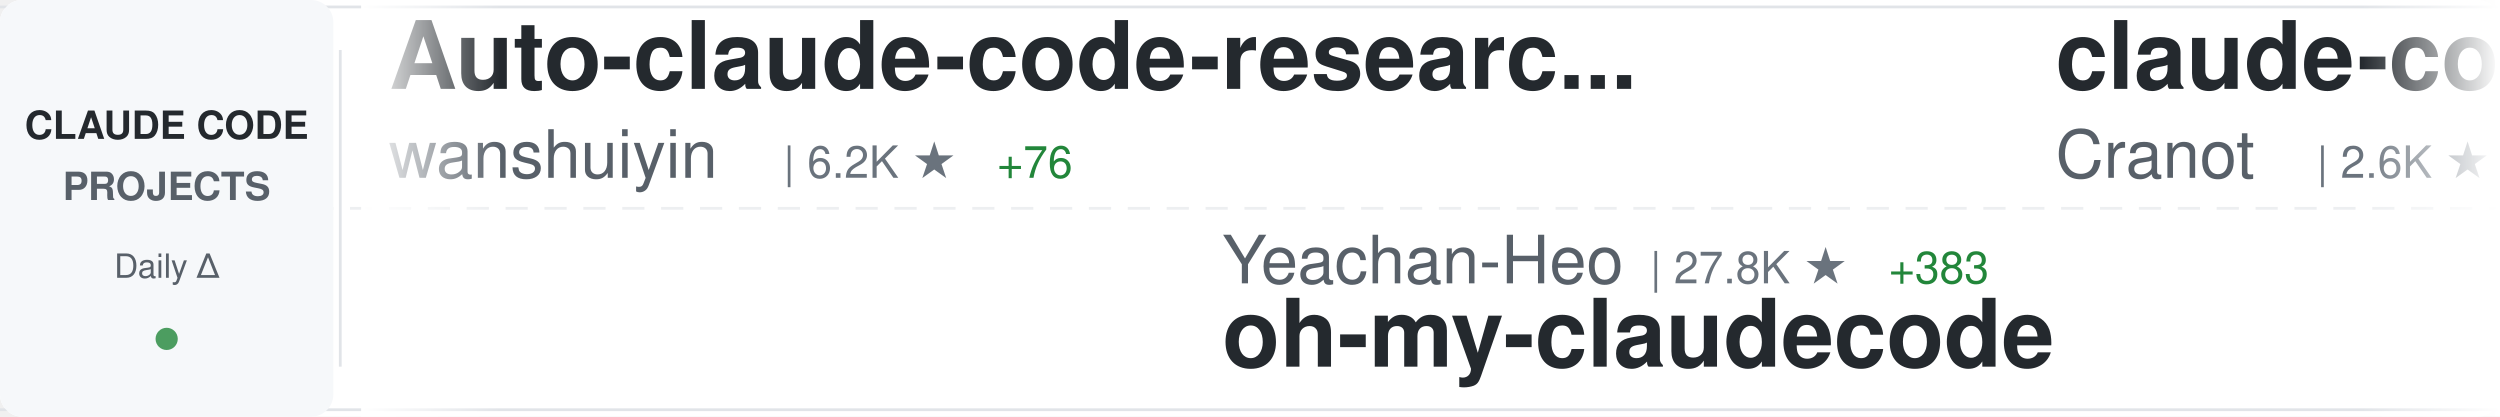
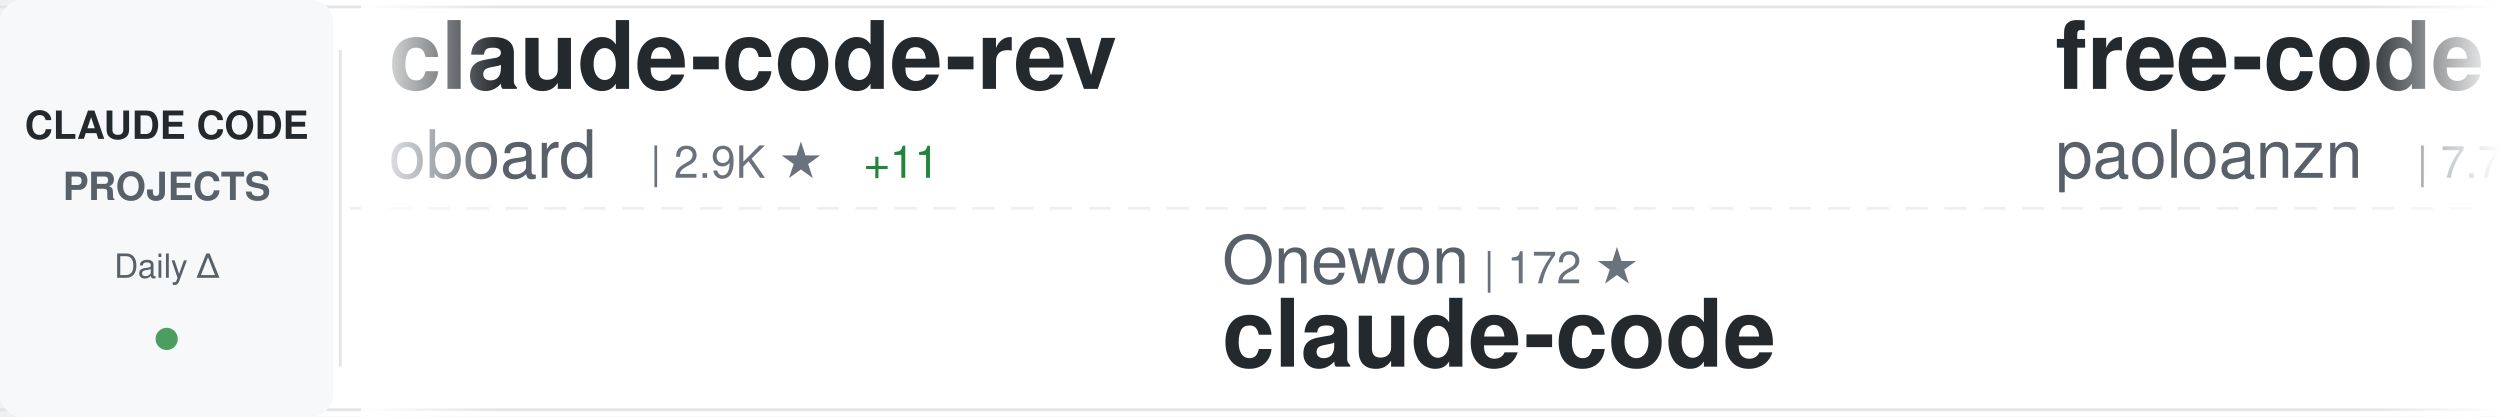
<svg xmlns="http://www.w3.org/2000/svg" width="900" height="150">
  <defs>
    <linearGradient id="awesomeLeftFade" x1="0%" y1="0%" x2="100%" y2="0%">
      <stop offset="0%" style="stop-color:#ffffff;stop-opacity:1" />
      <stop offset="100%" style="stop-color:#ffffff;stop-opacity:0" />
    </linearGradient>
    <linearGradient id="awesomeRightFade" x1="0%" y1="0%" x2="100%" y2="0%">
      <stop offset="0%" style="stop-color:#ffffff;stop-opacity:0" />
      <stop offset="100%" style="stop-color:#ffffff;stop-opacity:1" />
    </linearGradient>
  </defs>
  <rect width="900" height="150" fill="#ffffff" rx="8" />
  <rect x="0" y="2" width="900" height="1" fill="#e1e4e8" />
  <rect x="0" y="147" width="900" height="1" fill="#e1e4e8" />
  <line x1="0" y1="75" x2="900" y2="75" stroke="#e1e4e8" stroke-width="1" stroke-dasharray="8 6" opacity="0.6" />
  <rect x="0" y="0" width="120" height="150" fill="#f6f8fa" rx="8" />
  <text x="60" y="50" font-family="-apple-system, BlinkMacSystemFont, 'Segoe UI', Helvetica, Arial, sans-serif" font-size="14" font-weight="600" fill="#24292e" text-anchor="middle">CLAUDE CODE</text>
  <text x="60" y="72" font-family="-apple-system, BlinkMacSystemFont, 'Segoe UI', Helvetica, Arial, sans-serif" font-size="14" font-weight="600" fill="#586069" text-anchor="middle">PROJECTS</text>
  <text x="60" y="100" font-family="-apple-system, BlinkMacSystemFont, 'Segoe UI', Helvetica, Arial, sans-serif" font-size="12" font-weight="500" fill="#586069" text-anchor="middle">Daily Δ</text>
  <circle cx="60" cy="122" r="4" fill="#22863a" opacity="0.8" />
  <rect x="122" y="18" width="1" height="114" fill="#e1e4e8" />
  <clipPath id="awesomeTickerClip">
    <rect x="130" y="0" width="770" height="150" />
  </clipPath>
  <g clip-path="url(#awesomeTickerClip)">
    <g id="awesomeTickerItems">
      <animateTransform attributeName="transform" attributeType="XML" type="translate" from="0 0" to="-3000 0" dur="54s" repeatCount="indefinite" />
      <g transform="translate(0, 0)">
-         <text x="140" y="32" font-family="-apple-system, BlinkMacSystemFont, 'Segoe UI', Helvetica, Arial, sans-serif" font-size="34" font-weight="600" fill="#24292e">Auto-claude-code-researc...</text>
-         <text x="140" y="64" font-family="-apple-system, BlinkMacSystemFont, 'Segoe UI', Helvetica, Arial, sans-serif" font-size="24" font-weight="400" fill="#586069">wanshuiyin</text>
-         <text x="282" y="64" font-family="-apple-system, BlinkMacSystemFont, 'Segoe UI', Helvetica, Arial, sans-serif" font-size="16" font-weight="500" fill="#6a737d">| 6.2K ★</text>
-         <text x="359" y="64" font-family="-apple-system, BlinkMacSystemFont, 'Segoe UI', Helvetica, Arial, sans-serif" font-size="16" font-weight="500" fill="#22863a"> +76</text>
+         <text x="140" y="32" font-family="-apple-system, BlinkMacSystemFont, 'Segoe UI', Helvetica, Arial, sans-serif" font-size="34" font-weight="600" fill="#24292e">claude-code-rev</text>
+         <text x="140" y="64" font-family="-apple-system, BlinkMacSystemFont, 'Segoe UI', Helvetica, Arial, sans-serif" font-size="24" font-weight="400" fill="#586069">oboard</text>
+         <text x="234" y="64" font-family="-apple-system, BlinkMacSystemFont, 'Segoe UI', Helvetica, Arial, sans-serif" font-size="16" font-weight="500" fill="#6a737d">| 2.9K ★</text>
+         <text x="311" y="64" font-family="-apple-system, BlinkMacSystemFont, 'Segoe UI', Helvetica, Arial, sans-serif" font-size="16" font-weight="500" fill="#22863a"> +11</text>
      </g>
      <g transform="translate(300, 0)">
-         <text x="140" y="102" font-family="-apple-system, BlinkMacSystemFont, 'Segoe UI', Helvetica, Arial, sans-serif" font-size="24" font-weight="400" fill="#586069">Yeachan-Heo</text>
-         <text x="294" y="102" font-family="-apple-system, BlinkMacSystemFont, 'Segoe UI', Helvetica, Arial, sans-serif" font-size="16" font-weight="500" fill="#6a737d">| 27.8K ★</text>
-         <text x="380" y="102" font-family="-apple-system, BlinkMacSystemFont, 'Segoe UI', Helvetica, Arial, sans-serif" font-size="16" font-weight="500" fill="#22863a"> +383</text>
-         <text x="140" y="132" font-family="-apple-system, BlinkMacSystemFont, 'Segoe UI', Helvetica, Arial, sans-serif" font-size="34" font-weight="600" fill="#24292e">oh-my-claudecode</text>
+         <text x="140" y="102" font-family="-apple-system, BlinkMacSystemFont, 'Segoe UI', Helvetica, Arial, sans-serif" font-size="24" font-weight="400" fill="#586069">Onewon</text>
+         <text x="234" y="102" font-family="-apple-system, BlinkMacSystemFont, 'Segoe UI', Helvetica, Arial, sans-serif" font-size="16" font-weight="500" fill="#6a737d">| 172 ★</text>
+         <text x="140" y="132" font-family="-apple-system, BlinkMacSystemFont, 'Segoe UI', Helvetica, Arial, sans-serif" font-size="34" font-weight="600" fill="#24292e">claude-code</text>
      </g>
      <g transform="translate(600, 0)">
-         <text x="140" y="32" font-family="-apple-system, BlinkMacSystemFont, 'Segoe UI', Helvetica, Arial, sans-serif" font-size="34" font-weight="600" fill="#24292e">claude-code-guide</text>
-         <text x="140" y="64" font-family="-apple-system, BlinkMacSystemFont, 'Segoe UI', Helvetica, Arial, sans-serif" font-size="24" font-weight="400" fill="#586069">Cranot</text>
-         <text x="234" y="64" font-family="-apple-system, BlinkMacSystemFont, 'Segoe UI', Helvetica, Arial, sans-serif" font-size="16" font-weight="500" fill="#6a737d">| 2.6K ★</text>
-         <text x="311" y="64" font-family="-apple-system, BlinkMacSystemFont, 'Segoe UI', Helvetica, Arial, sans-serif" font-size="16" font-weight="500" fill="#22863a"> +13</text>
+         <text x="140" y="32" font-family="-apple-system, BlinkMacSystemFont, 'Segoe UI', Helvetica, Arial, sans-serif" font-size="34" font-weight="600" fill="#24292e">free-code</text>
+         <text x="140" y="64" font-family="-apple-system, BlinkMacSystemFont, 'Segoe UI', Helvetica, Arial, sans-serif" font-size="24" font-weight="400" fill="#586069">paoloanzn</text>
+         <text x="270" y="64" font-family="-apple-system, BlinkMacSystemFont, 'Segoe UI', Helvetica, Arial, sans-serif" font-size="16" font-weight="500" fill="#6a737d">| 7.7K ★</text>
+         <text x="347" y="64" font-family="-apple-system, BlinkMacSystemFont, 'Segoe UI', Helvetica, Arial, sans-serif" font-size="16" font-weight="500" fill="#22863a"> +56</text>
      </g>
      <g transform="translate(900, 0)">
-         <text x="140" y="102" font-family="-apple-system, BlinkMacSystemFont, 'Segoe UI', Helvetica, Arial, sans-serif" font-size="24" font-weight="400" fill="#586069">disler</text>
-         <text x="234" y="102" font-family="-apple-system, BlinkMacSystemFont, 'Segoe UI', Helvetica, Arial, sans-serif" font-size="16" font-weight="500" fill="#6a737d">| 3.5K ★</text>
-         <text x="311" y="102" font-family="-apple-system, BlinkMacSystemFont, 'Segoe UI', Helvetica, Arial, sans-serif" font-size="16" font-weight="500" fill="#22863a"> +4</text>
-         <text x="140" y="132" font-family="-apple-system, BlinkMacSystemFont, 'Segoe UI', Helvetica, Arial, sans-serif" font-size="34" font-weight="600" fill="#24292e">claude-code-hooks-master...</text>
+         <text x="140" y="102" font-family="-apple-system, BlinkMacSystemFont, 'Segoe UI', Helvetica, Arial, sans-serif" font-size="24" font-weight="400" fill="#586069">tanbiralam</text>
+         <text x="282" y="102" font-family="-apple-system, BlinkMacSystemFont, 'Segoe UI', Helvetica, Arial, sans-serif" font-size="16" font-weight="500" fill="#6a737d">| 1.4K ★</text>
+         <text x="359" y="102" font-family="-apple-system, BlinkMacSystemFont, 'Segoe UI', Helvetica, Arial, sans-serif" font-size="16" font-weight="500" fill="#22863a"> +12</text>
+         <text x="140" y="132" font-family="-apple-system, BlinkMacSystemFont, 'Segoe UI', Helvetica, Arial, sans-serif" font-size="34" font-weight="600" fill="#24292e">claude-code</text>
      </g>
      <g transform="translate(1200, 0)">
-         <text x="140" y="32" font-family="-apple-system, BlinkMacSystemFont, 'Segoe UI', Helvetica, Arial, sans-serif" font-size="34" font-weight="600" fill="#24292e">claude-code-best-practic...</text>
-         <text x="140" y="64" font-family="-apple-system, BlinkMacSystemFont, 'Segoe UI', Helvetica, Arial, sans-serif" font-size="24" font-weight="400" fill="#586069">shanraisshan</text>
-         <text x="306" y="64" font-family="-apple-system, BlinkMacSystemFont, 'Segoe UI', Helvetica, Arial, sans-serif" font-size="16" font-weight="500" fill="#6a737d">| 37.1K ★</text>
-         <text x="392" y="64" font-family="-apple-system, BlinkMacSystemFont, 'Segoe UI', Helvetica, Arial, sans-serif" font-size="16" font-weight="500" fill="#22863a"> +1.3K</text>
+         <text x="140" y="32" font-family="-apple-system, BlinkMacSystemFont, 'Segoe UI', Helvetica, Arial, sans-serif" font-size="34" font-weight="600" fill="#24292e">claude-plugins-official</text>
+         <text x="140" y="64" font-family="-apple-system, BlinkMacSystemFont, 'Segoe UI', Helvetica, Arial, sans-serif" font-size="24" font-weight="400" fill="#586069">anthropics</text>
+         <text x="282" y="64" font-family="-apple-system, BlinkMacSystemFont, 'Segoe UI', Helvetica, Arial, sans-serif" font-size="16" font-weight="500" fill="#6a737d">| 16.7K ★</text>
+         <text x="368" y="64" font-family="-apple-system, BlinkMacSystemFont, 'Segoe UI', Helvetica, Arial, sans-serif" font-size="16" font-weight="500" fill="#22863a"> +84</text>
      </g>
      <g transform="translate(1500, 0)">
-         <text x="140" y="102" font-family="-apple-system, BlinkMacSystemFont, 'Segoe UI', Helvetica, Arial, sans-serif" font-size="24" font-weight="400" fill="#586069">affaan-m</text>
-         <text x="258" y="102" font-family="-apple-system, BlinkMacSystemFont, 'Segoe UI', Helvetica, Arial, sans-serif" font-size="16" font-weight="500" fill="#6a737d">| 151.4K ★</text>
-         <text x="353" y="102" font-family="-apple-system, BlinkMacSystemFont, 'Segoe UI', Helvetica, Arial, sans-serif" font-size="16" font-weight="500" fill="#22863a"> +1.3K</text>
-         <text x="140" y="132" font-family="-apple-system, BlinkMacSystemFont, 'Segoe UI', Helvetica, Arial, sans-serif" font-size="34" font-weight="600" fill="#24292e">everything-claude-code</text>
+         <text x="140" y="102" font-family="-apple-system, BlinkMacSystemFont, 'Segoe UI', Helvetica, Arial, sans-serif" font-size="24" font-weight="400" fill="#586069">luongnv89</text>
+         <text x="270" y="102" font-family="-apple-system, BlinkMacSystemFont, 'Segoe UI', Helvetica, Arial, sans-serif" font-size="16" font-weight="500" fill="#6a737d">| 25.3K ★</text>
+         <text x="356" y="102" font-family="-apple-system, BlinkMacSystemFont, 'Segoe UI', Helvetica, Arial, sans-serif" font-size="16" font-weight="500" fill="#22863a"> +441</text>
+         <text x="140" y="132" font-family="-apple-system, BlinkMacSystemFont, 'Segoe UI', Helvetica, Arial, sans-serif" font-size="34" font-weight="600" fill="#24292e">claude-howto</text>
      </g>
      <g transform="translate(1800, 0)">
-         <text x="140" y="32" font-family="-apple-system, BlinkMacSystemFont, 'Segoe UI', Helvetica, Arial, sans-serif" font-size="34" font-weight="600" fill="#24292e">claude-code</text>
-         <text x="140" y="64" font-family="-apple-system, BlinkMacSystemFont, 'Segoe UI', Helvetica, Arial, sans-serif" font-size="24" font-weight="400" fill="#586069">tanbiralam</text>
-         <text x="282" y="64" font-family="-apple-system, BlinkMacSystemFont, 'Segoe UI', Helvetica, Arial, sans-serif" font-size="16" font-weight="500" fill="#6a737d">| 1.4K ★</text>
-         <text x="359" y="64" font-family="-apple-system, BlinkMacSystemFont, 'Segoe UI', Helvetica, Arial, sans-serif" font-size="16" font-weight="500" fill="#22863a"> +14</text>
+         <text x="140" y="32" font-family="-apple-system, BlinkMacSystemFont, 'Segoe UI', Helvetica, Arial, sans-serif" font-size="34" font-weight="600" fill="#24292e">claude-code-router</text>
+         <text x="140" y="64" font-family="-apple-system, BlinkMacSystemFont, 'Segoe UI', Helvetica, Arial, sans-serif" font-size="24" font-weight="400" fill="#586069">musistudio</text>
+         <text x="282" y="64" font-family="-apple-system, BlinkMacSystemFont, 'Segoe UI', Helvetica, Arial, sans-serif" font-size="16" font-weight="500" fill="#6a737d">| 32.0K ★</text>
+         <text x="368" y="64" font-family="-apple-system, BlinkMacSystemFont, 'Segoe UI', Helvetica, Arial, sans-serif" font-size="16" font-weight="500" fill="#22863a"> +54</text>
      </g>
      <g transform="translate(2100, 0)">
-         <text x="140" y="102" font-family="-apple-system, BlinkMacSystemFont, 'Segoe UI', Helvetica, Arial, sans-serif" font-size="24" font-weight="400" fill="#586069">sickn33</text>
-         <text x="246" y="102" font-family="-apple-system, BlinkMacSystemFont, 'Segoe UI', Helvetica, Arial, sans-serif" font-size="16" font-weight="500" fill="#6a737d">| 32.3K ★</text>
-         <text x="332" y="102" font-family="-apple-system, BlinkMacSystemFont, 'Segoe UI', Helvetica, Arial, sans-serif" font-size="16" font-weight="500" fill="#22863a"> +184</text>
-         <text x="140" y="132" font-family="-apple-system, BlinkMacSystemFont, 'Segoe UI', Helvetica, Arial, sans-serif" font-size="34" font-weight="600" fill="#24292e">antigravity-awesome-skil...</text>
+         <text x="140" y="102" font-family="-apple-system, BlinkMacSystemFont, 'Segoe UI', Helvetica, Arial, sans-serif" font-size="24" font-weight="400" fill="#586069">chauncygu</text>
+         <text x="270" y="102" font-family="-apple-system, BlinkMacSystemFont, 'Segoe UI', Helvetica, Arial, sans-serif" font-size="16" font-weight="500" fill="#6a737d">| 2.0K ★</text>
+         <text x="347" y="102" font-family="-apple-system, BlinkMacSystemFont, 'Segoe UI', Helvetica, Arial, sans-serif" font-size="16" font-weight="500" fill="#22863a"> +43</text>
+         <text x="140" y="132" font-family="-apple-system, BlinkMacSystemFont, 'Segoe UI', Helvetica, Arial, sans-serif" font-size="34" font-weight="600" fill="#24292e">collection-claude-code-s...</text>
      </g>
      <g transform="translate(2400, 0)">
-         <text x="140" y="32" font-family="-apple-system, BlinkMacSystemFont, 'Segoe UI', Helvetica, Arial, sans-serif" font-size="34" font-weight="600" fill="#24292e">claude-code</text>
-         <text x="140" y="64" font-family="-apple-system, BlinkMacSystemFont, 'Segoe UI', Helvetica, Arial, sans-serif" font-size="24" font-weight="400" fill="#586069">jarmuine</text>
-         <text x="258" y="64" font-family="-apple-system, BlinkMacSystemFont, 'Segoe UI', Helvetica, Arial, sans-serif" font-size="16" font-weight="500" fill="#6a737d">| 2.0K ★</text>
-         <text x="335" y="64" font-family="-apple-system, BlinkMacSystemFont, 'Segoe UI', Helvetica, Arial, sans-serif" font-size="16" font-weight="500" fill="#22863a"> +9</text>
+         <text x="140" y="32" font-family="-apple-system, BlinkMacSystemFont, 'Segoe UI', Helvetica, Arial, sans-serif" font-size="34" font-weight="600" fill="#24292e">my-claude-code-setup</text>
+         <text x="140" y="64" font-family="-apple-system, BlinkMacSystemFont, 'Segoe UI', Helvetica, Arial, sans-serif" font-size="24" font-weight="400" fill="#586069">centminmod</text>
+         <text x="282" y="64" font-family="-apple-system, BlinkMacSystemFont, 'Segoe UI', Helvetica, Arial, sans-serif" font-size="16" font-weight="500" fill="#6a737d">| 2.2K ★</text>
+         <text x="359" y="64" font-family="-apple-system, BlinkMacSystemFont, 'Segoe UI', Helvetica, Arial, sans-serif" font-size="16" font-weight="500" fill="#22863a"> +4</text>
      </g>
      <g transform="translate(2700, 0)">
-         <text x="140" y="102" font-family="-apple-system, BlinkMacSystemFont, 'Segoe UI', Helvetica, Arial, sans-serif" font-size="24" font-weight="400" fill="#586069">liuup</text>
-         <text x="222" y="102" font-family="-apple-system, BlinkMacSystemFont, 'Segoe UI', Helvetica, Arial, sans-serif" font-size="16" font-weight="500" fill="#6a737d">| 1.4K ★</text>
-         <text x="299" y="102" font-family="-apple-system, BlinkMacSystemFont, 'Segoe UI', Helvetica, Arial, sans-serif" font-size="16" font-weight="500" fill="#22863a"> +45</text>
-         <text x="140" y="132" font-family="-apple-system, BlinkMacSystemFont, 'Segoe UI', Helvetica, Arial, sans-serif" font-size="34" font-weight="600" fill="#24292e">claude-code-analysis</text>
+         <text x="140" y="102" font-family="-apple-system, BlinkMacSystemFont, 'Segoe UI', Helvetica, Arial, sans-serif" font-size="24" font-weight="400" fill="#586069">davila7</text>
+         <text x="246" y="102" font-family="-apple-system, BlinkMacSystemFont, 'Segoe UI', Helvetica, Arial, sans-serif" font-size="16" font-weight="500" fill="#6a737d">| 24.5K ★</text>
+         <text x="332" y="102" font-family="-apple-system, BlinkMacSystemFont, 'Segoe UI', Helvetica, Arial, sans-serif" font-size="16" font-weight="500" fill="#22863a"> +33</text>
+         <text x="140" y="132" font-family="-apple-system, BlinkMacSystemFont, 'Segoe UI', Helvetica, Arial, sans-serif" font-size="34" font-weight="600" fill="#24292e">claude-code-templates</text>
      </g>
      <g transform="translate(3000, 0)">
-         <text x="140" y="32" font-family="-apple-system, BlinkMacSystemFont, 'Segoe UI', Helvetica, Arial, sans-serif" font-size="34" font-weight="600" fill="#24292e">Auto-claude-code-researc...</text>
-         <text x="140" y="64" font-family="-apple-system, BlinkMacSystemFont, 'Segoe UI', Helvetica, Arial, sans-serif" font-size="24" font-weight="400" fill="#586069">wanshuiyin</text>
-         <text x="282" y="64" font-family="-apple-system, BlinkMacSystemFont, 'Segoe UI', Helvetica, Arial, sans-serif" font-size="16" font-weight="500" fill="#6a737d">| 6.2K ★</text>
-         <text x="359" y="64" font-family="-apple-system, BlinkMacSystemFont, 'Segoe UI', Helvetica, Arial, sans-serif" font-size="16" font-weight="500" fill="#22863a"> +76</text>
+         <text x="140" y="32" font-family="-apple-system, BlinkMacSystemFont, 'Segoe UI', Helvetica, Arial, sans-serif" font-size="34" font-weight="600" fill="#24292e">claude-code-rev</text>
+         <text x="140" y="64" font-family="-apple-system, BlinkMacSystemFont, 'Segoe UI', Helvetica, Arial, sans-serif" font-size="24" font-weight="400" fill="#586069">oboard</text>
+         <text x="234" y="64" font-family="-apple-system, BlinkMacSystemFont, 'Segoe UI', Helvetica, Arial, sans-serif" font-size="16" font-weight="500" fill="#6a737d">| 2.9K ★</text>
+         <text x="311" y="64" font-family="-apple-system, BlinkMacSystemFont, 'Segoe UI', Helvetica, Arial, sans-serif" font-size="16" font-weight="500" fill="#22863a"> +11</text>
      </g>
      <g transform="translate(3300, 0)">
-         <text x="140" y="102" font-family="-apple-system, BlinkMacSystemFont, 'Segoe UI', Helvetica, Arial, sans-serif" font-size="24" font-weight="400" fill="#586069">Yeachan-Heo</text>
-         <text x="294" y="102" font-family="-apple-system, BlinkMacSystemFont, 'Segoe UI', Helvetica, Arial, sans-serif" font-size="16" font-weight="500" fill="#6a737d">| 27.8K ★</text>
-         <text x="380" y="102" font-family="-apple-system, BlinkMacSystemFont, 'Segoe UI', Helvetica, Arial, sans-serif" font-size="16" font-weight="500" fill="#22863a"> +383</text>
-         <text x="140" y="132" font-family="-apple-system, BlinkMacSystemFont, 'Segoe UI', Helvetica, Arial, sans-serif" font-size="34" font-weight="600" fill="#24292e">oh-my-claudecode</text>
+         <text x="140" y="102" font-family="-apple-system, BlinkMacSystemFont, 'Segoe UI', Helvetica, Arial, sans-serif" font-size="24" font-weight="400" fill="#586069">Onewon</text>
+         <text x="234" y="102" font-family="-apple-system, BlinkMacSystemFont, 'Segoe UI', Helvetica, Arial, sans-serif" font-size="16" font-weight="500" fill="#6a737d">| 172 ★</text>
+         <text x="140" y="132" font-family="-apple-system, BlinkMacSystemFont, 'Segoe UI', Helvetica, Arial, sans-serif" font-size="34" font-weight="600" fill="#24292e">claude-code</text>
      </g>
      <g transform="translate(3600, 0)">
-         <text x="140" y="32" font-family="-apple-system, BlinkMacSystemFont, 'Segoe UI', Helvetica, Arial, sans-serif" font-size="34" font-weight="600" fill="#24292e">claude-code-guide</text>
-         <text x="140" y="64" font-family="-apple-system, BlinkMacSystemFont, 'Segoe UI', Helvetica, Arial, sans-serif" font-size="24" font-weight="400" fill="#586069">Cranot</text>
-         <text x="234" y="64" font-family="-apple-system, BlinkMacSystemFont, 'Segoe UI', Helvetica, Arial, sans-serif" font-size="16" font-weight="500" fill="#6a737d">| 2.6K ★</text>
-         <text x="311" y="64" font-family="-apple-system, BlinkMacSystemFont, 'Segoe UI', Helvetica, Arial, sans-serif" font-size="16" font-weight="500" fill="#22863a"> +13</text>
+         <text x="140" y="32" font-family="-apple-system, BlinkMacSystemFont, 'Segoe UI', Helvetica, Arial, sans-serif" font-size="34" font-weight="600" fill="#24292e">free-code</text>
+         <text x="140" y="64" font-family="-apple-system, BlinkMacSystemFont, 'Segoe UI', Helvetica, Arial, sans-serif" font-size="24" font-weight="400" fill="#586069">paoloanzn</text>
+         <text x="270" y="64" font-family="-apple-system, BlinkMacSystemFont, 'Segoe UI', Helvetica, Arial, sans-serif" font-size="16" font-weight="500" fill="#6a737d">| 7.7K ★</text>
+         <text x="347" y="64" font-family="-apple-system, BlinkMacSystemFont, 'Segoe UI', Helvetica, Arial, sans-serif" font-size="16" font-weight="500" fill="#22863a"> +56</text>
      </g>
      <g transform="translate(3900, 0)">
-         <text x="140" y="102" font-family="-apple-system, BlinkMacSystemFont, 'Segoe UI', Helvetica, Arial, sans-serif" font-size="24" font-weight="400" fill="#586069">disler</text>
-         <text x="234" y="102" font-family="-apple-system, BlinkMacSystemFont, 'Segoe UI', Helvetica, Arial, sans-serif" font-size="16" font-weight="500" fill="#6a737d">| 3.5K ★</text>
-         <text x="311" y="102" font-family="-apple-system, BlinkMacSystemFont, 'Segoe UI', Helvetica, Arial, sans-serif" font-size="16" font-weight="500" fill="#22863a"> +4</text>
-         <text x="140" y="132" font-family="-apple-system, BlinkMacSystemFont, 'Segoe UI', Helvetica, Arial, sans-serif" font-size="34" font-weight="600" fill="#24292e">claude-code-hooks-master...</text>
+         <text x="140" y="102" font-family="-apple-system, BlinkMacSystemFont, 'Segoe UI', Helvetica, Arial, sans-serif" font-size="24" font-weight="400" fill="#586069">tanbiralam</text>
+         <text x="282" y="102" font-family="-apple-system, BlinkMacSystemFont, 'Segoe UI', Helvetica, Arial, sans-serif" font-size="16" font-weight="500" fill="#6a737d">| 1.4K ★</text>
+         <text x="359" y="102" font-family="-apple-system, BlinkMacSystemFont, 'Segoe UI', Helvetica, Arial, sans-serif" font-size="16" font-weight="500" fill="#22863a"> +12</text>
+         <text x="140" y="132" font-family="-apple-system, BlinkMacSystemFont, 'Segoe UI', Helvetica, Arial, sans-serif" font-size="34" font-weight="600" fill="#24292e">claude-code</text>
      </g>
    </g>
  </g>
  <rect x="130" y="0" width="50" height="150" fill="url(#awesomeLeftFade)" />
  <rect x="850" y="0" width="50" height="150" fill="url(#awesomeRightFade)" />
</svg>
